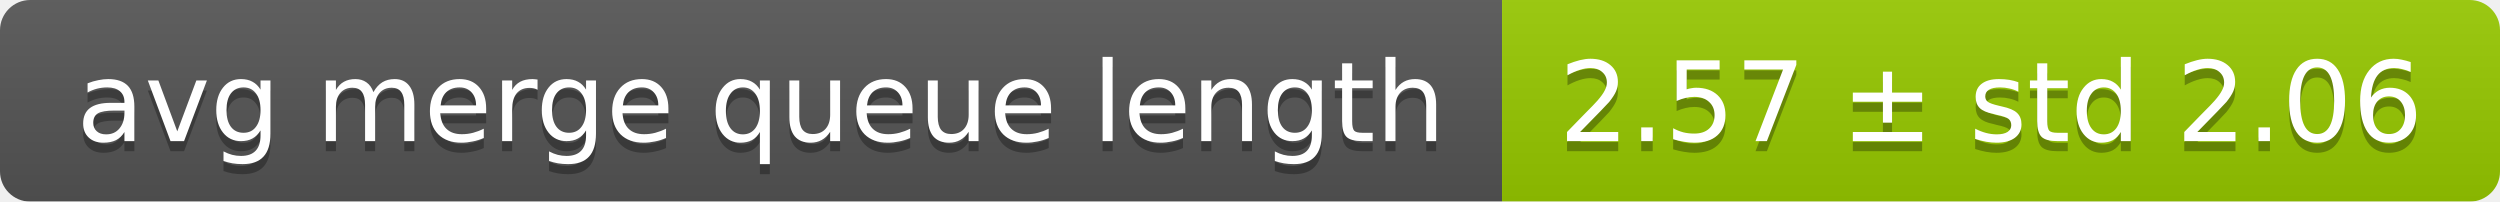
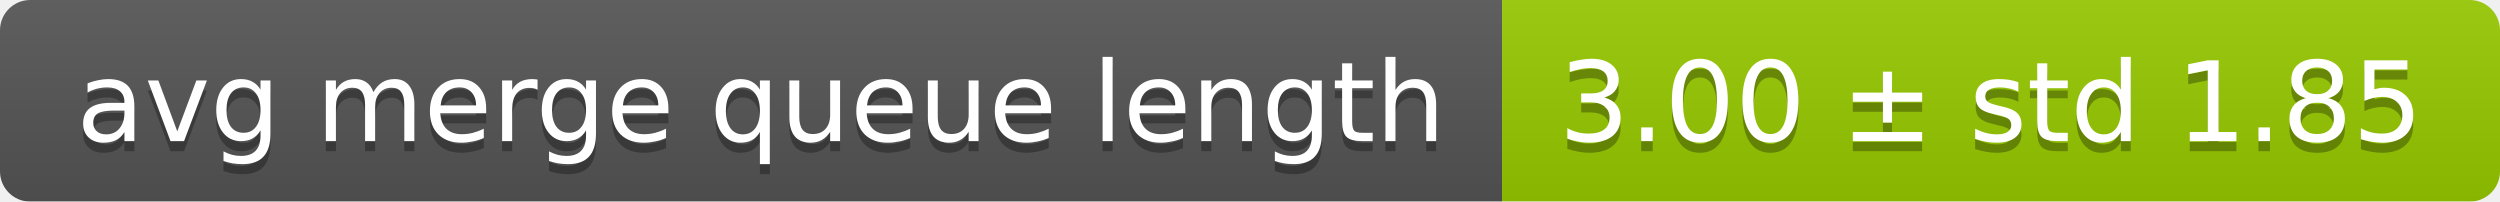
<svg xmlns="http://www.w3.org/2000/svg" width="248" height="20">
  <linearGradient id="smooth" x2="0" y2="100%">
    <stop offset="0" stop-color="#bbb" stop-opacity=".1" />
    <stop offset="1" stop-opacity=".1" />
  </linearGradient>
  <mask id="round">
    <rect width="248" height="20" rx="3" fill="#fff" />
  </mask>
  <g mask="url(#round)">
    <rect width="149" height="20" fill="#555" />
    <rect x="149" width="99" height="20" fill="#97ca00" />
    <rect width="248" height="20" fill="url(#smooth)" />
  </g>
  <g fill="#fff" text-anchor="middle" font-family="DejaVu Sans,Verdana,Geneva,sans-serif" font-size="11">
    <text x="75.5" y="15" fill="#010101" fill-opacity=".3">avg merge queue length</text>
    <text x="75.5" y="14">avg merge queue length</text>
-     <text x="197.5" y="15" fill="#010101" fill-opacity=".3">2.57 ± std 2.06</text>
-     <text x="197.5" y="14">2.57 ± std 2.06</text>
+     <text x="197.5" y="15" fill="#010101" fill-opacity=".3">3.00 ± std 1.85</text>
+     <text x="197.5" y="14">3.00 ± std 1.85</text>
  </g>
</svg>
